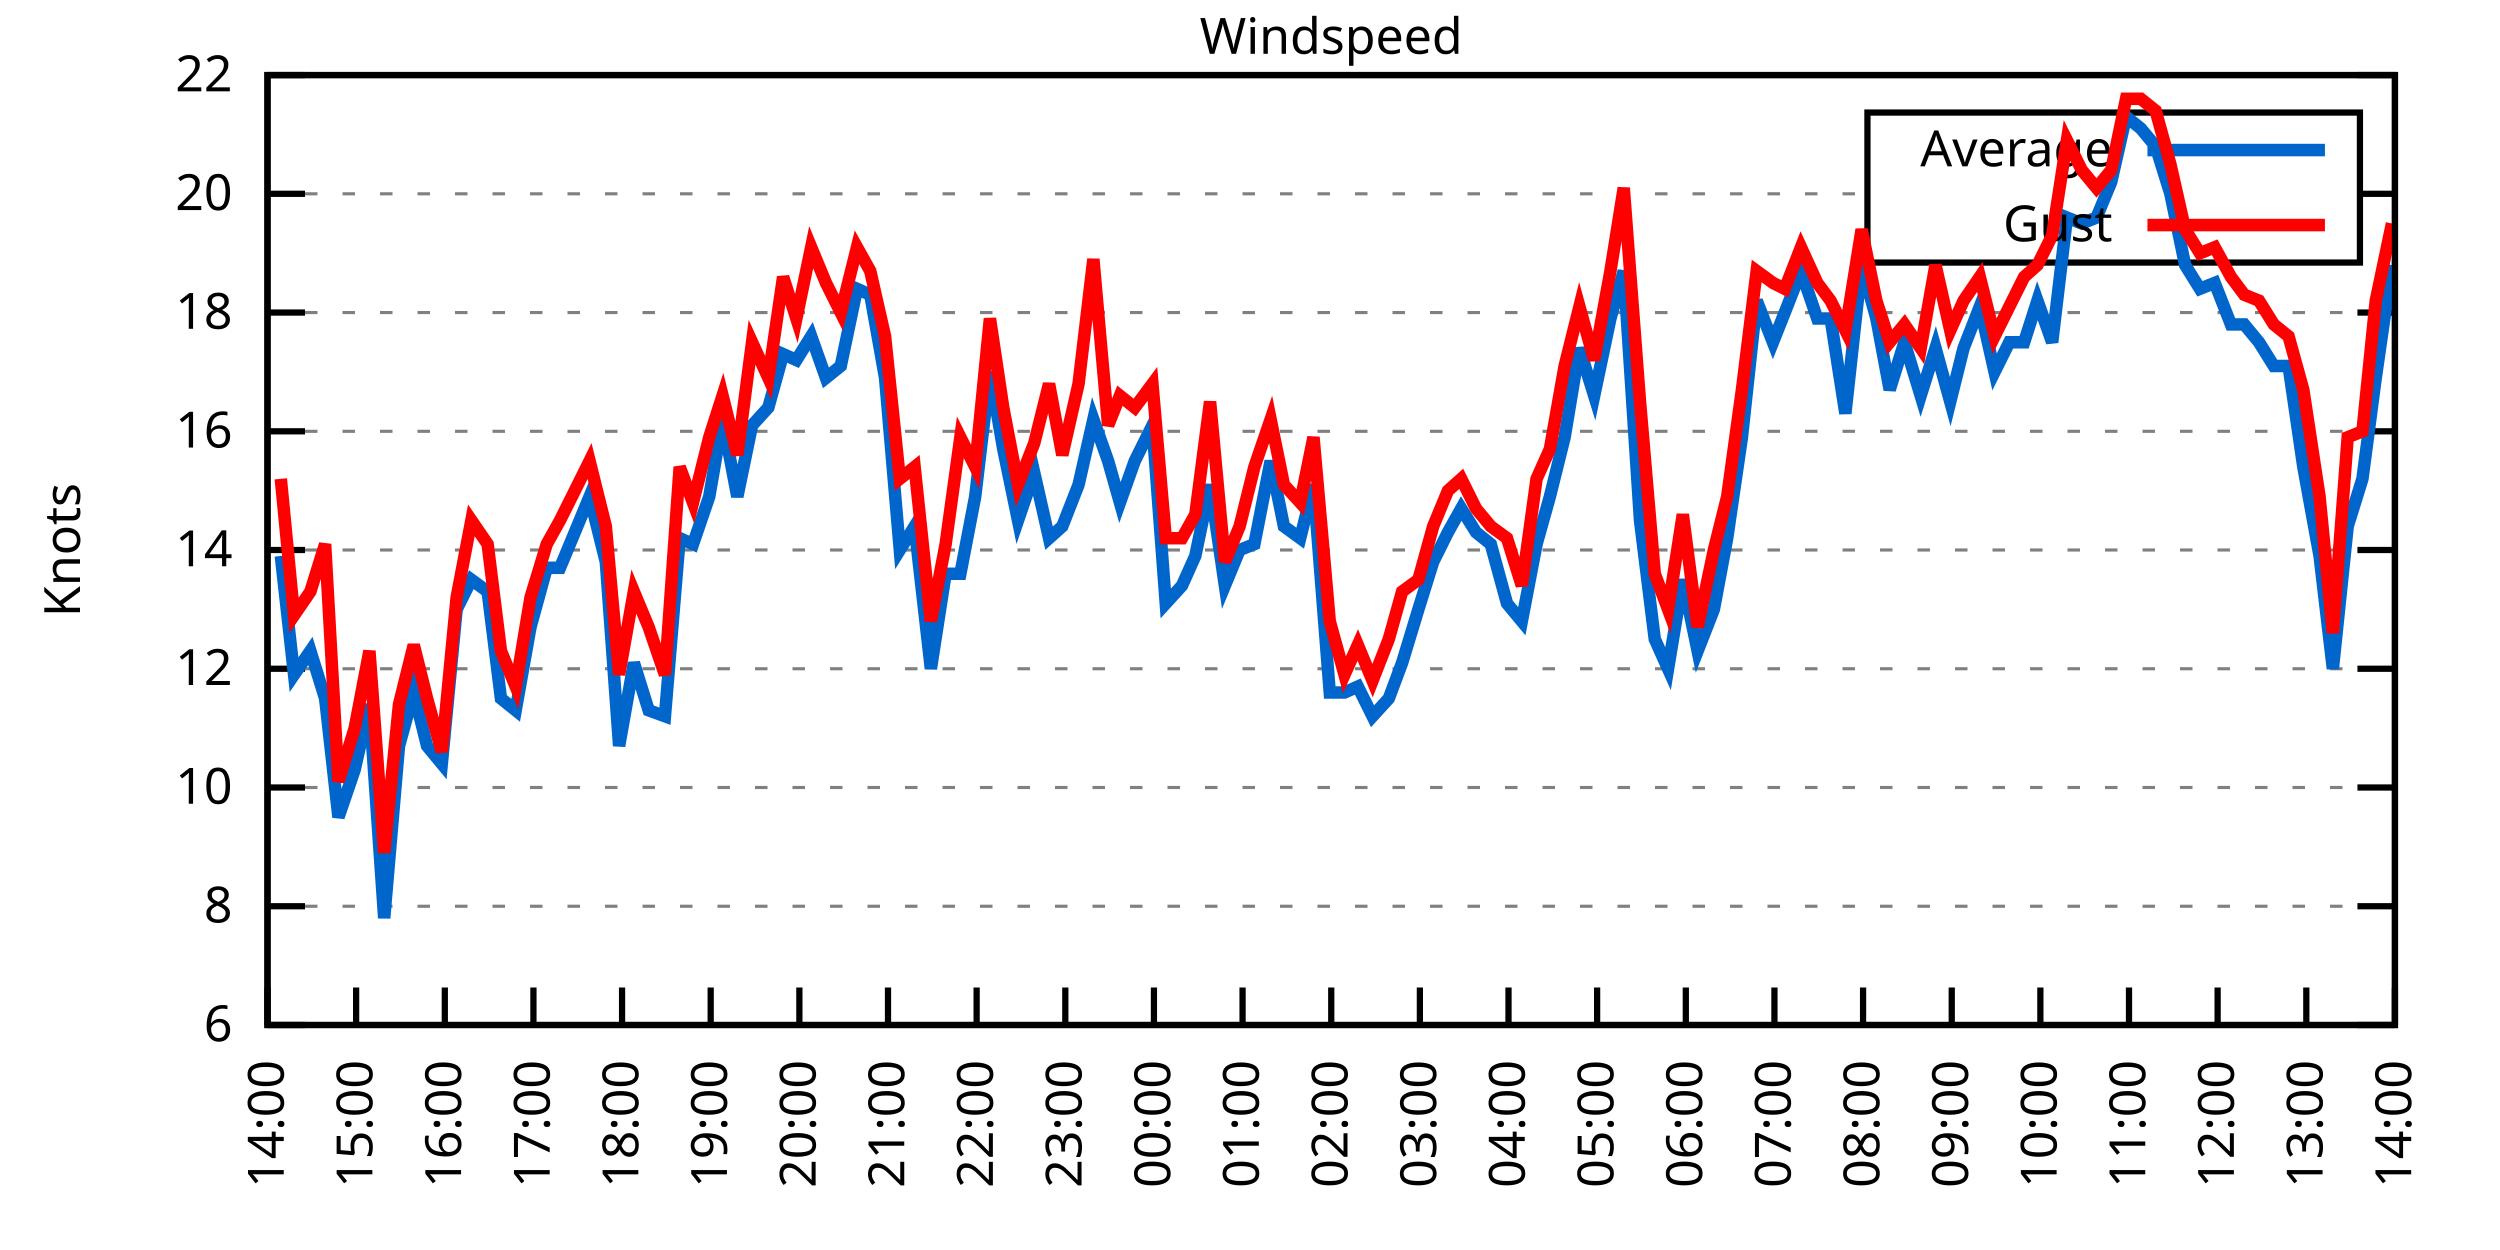
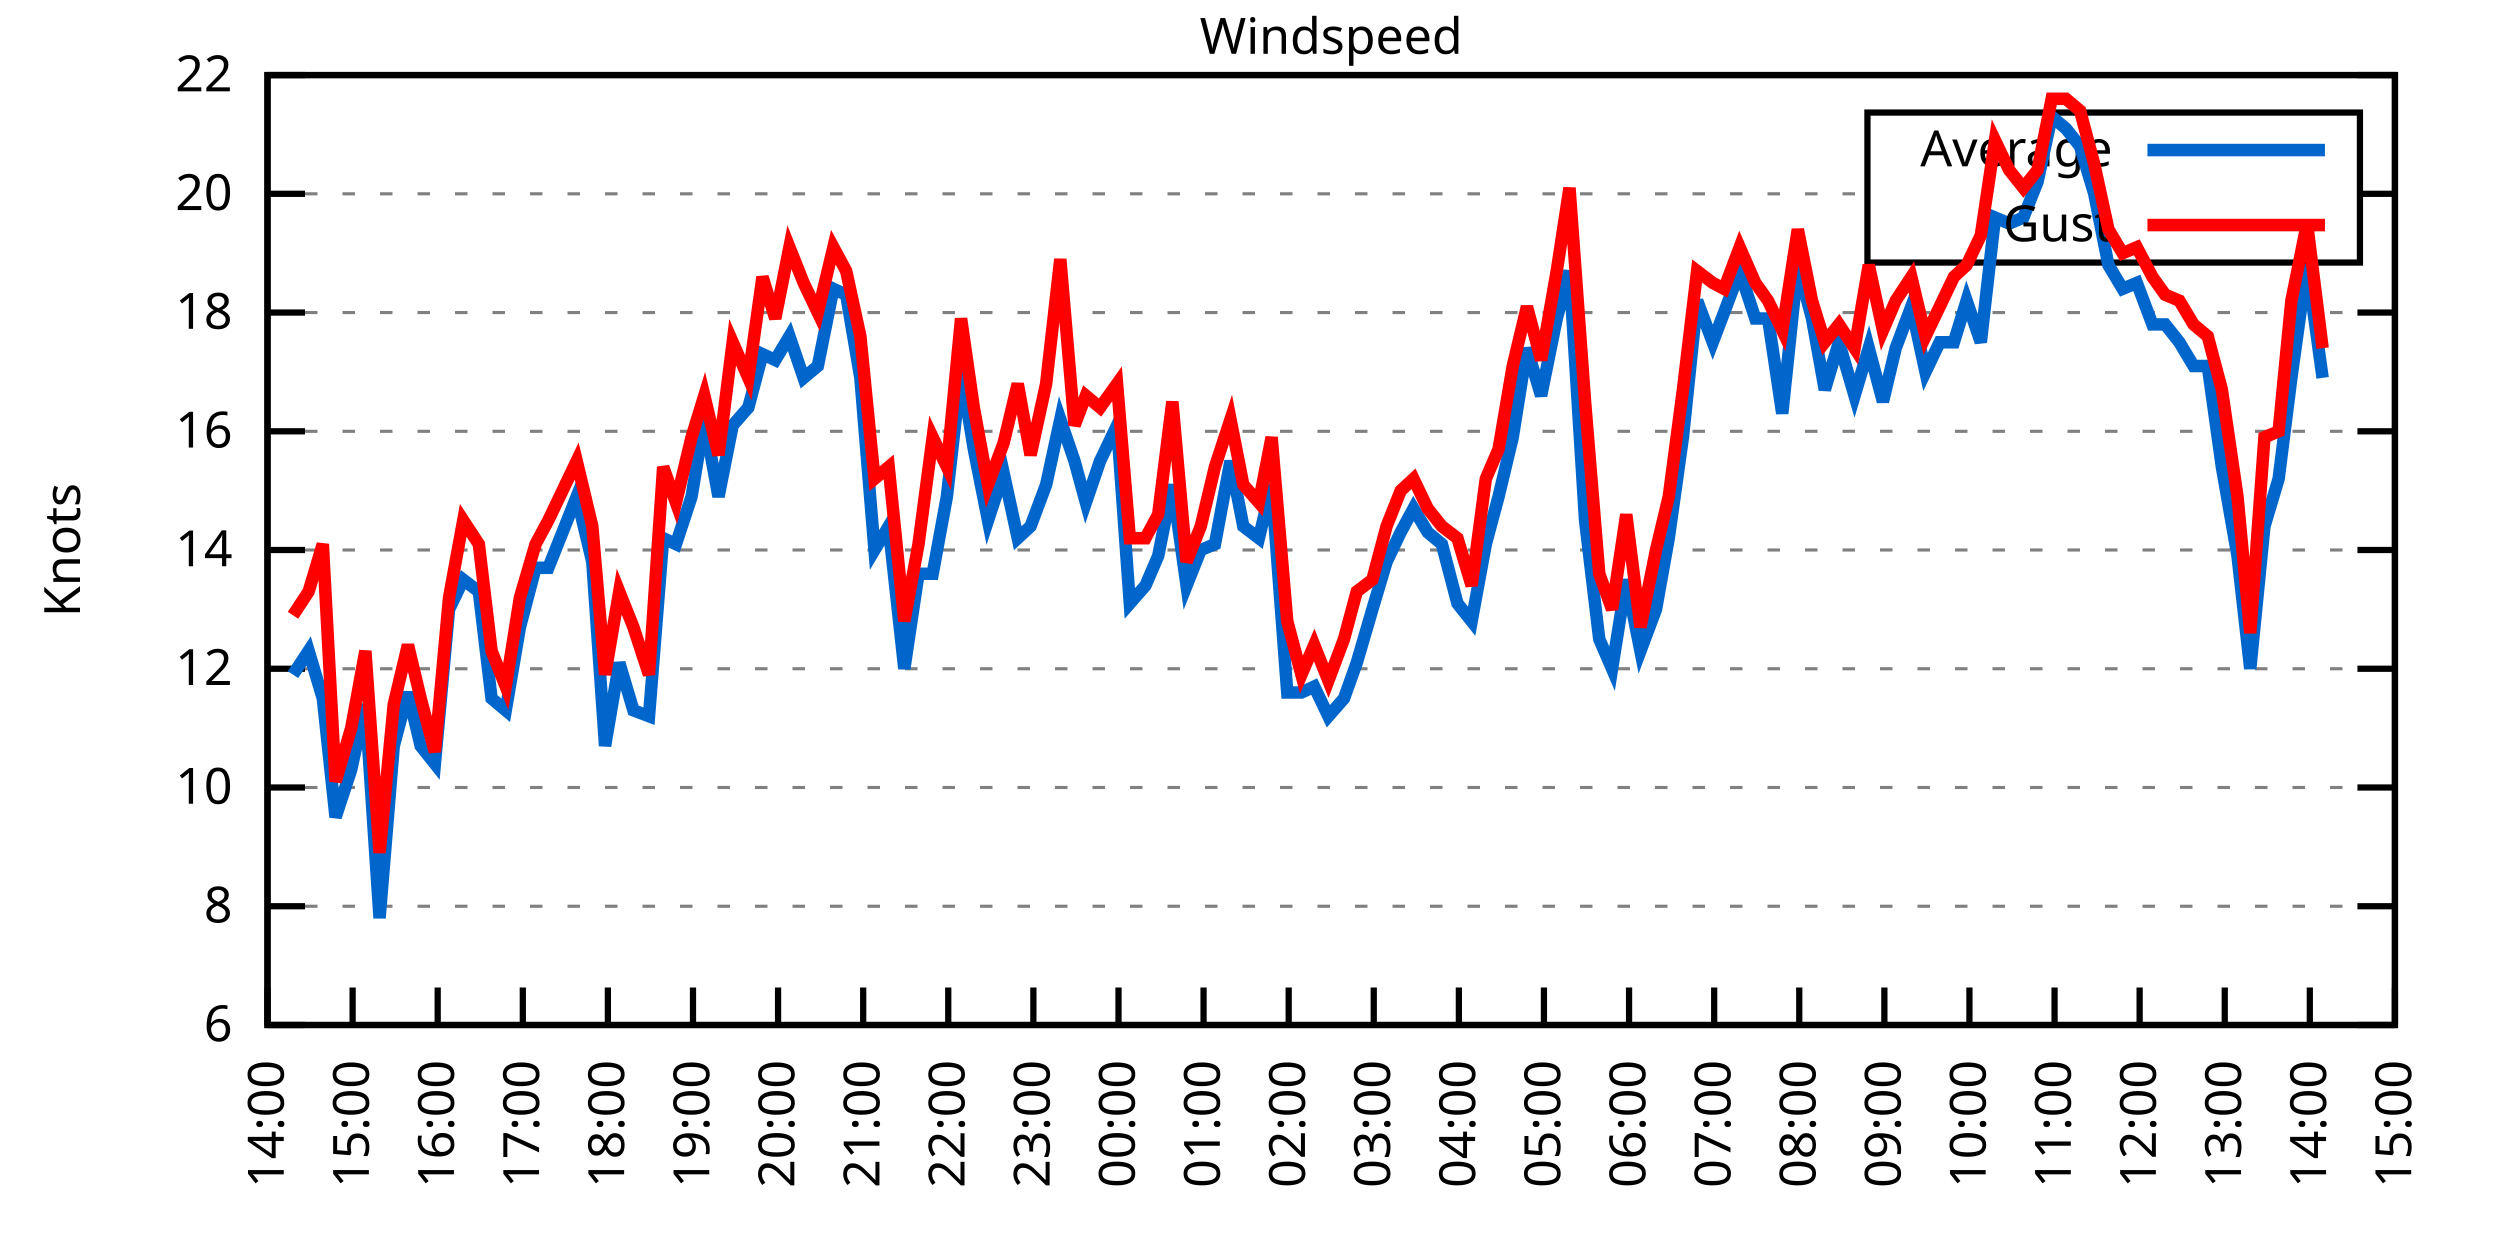
<svg xmlns="http://www.w3.org/2000/svg" xmlns:xlink="http://www.w3.org/1999/xlink" width="400" height="200" viewBox="0 0 400 200">
  <g id="gnuplot_canvas">
    <rect x="0" y="0" width="400" height="200" fill="none" />
    <defs>
      <circle id="gpDot" r="0.5" stroke-width="0.5" stroke="currentColor" />
      <path id="gpPt0" stroke-width="0.333" stroke="currentColor" d="M-1,0 h2 M0,-1 v2" />
      <path id="gpPt1" stroke-width="0.333" stroke="currentColor" d="M-1,-1 L1,1 M1,-1 L-1,1" />
      <path id="gpPt2" stroke-width="0.333" stroke="currentColor" d="M-1,0 L1,0 M0,-1 L0,1 M-1,-1 L1,1 M-1,1 L1,-1" />
      <rect id="gpPt3" stroke-width="0.333" stroke="currentColor" x="-1" y="-1" width="2" height="2" />
      <rect id="gpPt4" stroke-width="0.333" stroke="currentColor" fill="currentColor" x="-1" y="-1" width="2" height="2" />
      <circle id="gpPt5" stroke-width="0.333" stroke="currentColor" cx="0" cy="0" r="1" />
      <use xlink:href="#gpPt5" id="gpPt6" fill="currentColor" stroke="none" />
      <path id="gpPt7" stroke-width="0.333" stroke="currentColor" d="M0,-1.33 L-1.33,0.67 L1.33,0.67 z" />
      <use xlink:href="#gpPt7" id="gpPt8" fill="currentColor" stroke="none" />
      <use xlink:href="#gpPt7" id="gpPt9" stroke="currentColor" transform="rotate(180)" />
      <use xlink:href="#gpPt9" id="gpPt10" fill="currentColor" stroke="none" />
      <use xlink:href="#gpPt3" id="gpPt11" stroke="currentColor" transform="rotate(45)" />
      <use xlink:href="#gpPt11" id="gpPt12" fill="currentColor" stroke="none" />
      <path id="gpPt13" stroke-width="0.333" stroke="currentColor" d="M0,1.330 L1.265,0.411 L0.782,-1.067 L-0.782,-1.076 L-1.265,0.411 z" />
      <use xlink:href="#gpPt13" id="gpPt14" fill="currentColor" stroke="none" />
      <filter id="textbox" filterUnits="objectBoundingBox" x="0" y="0" height="1" width="1">
        <feFlood flood-color="white" flood-opacity="1" result="bgnd" />
        <feComposite in="SourceGraphic" in2="bgnd" operator="atop" />
      </filter>
      <filter id="greybox" filterUnits="objectBoundingBox" x="0" y="0" height="1" width="1">
        <feFlood flood-color="lightgrey" flood-opacity="1" result="grey" />
        <feComposite in="SourceGraphic" in2="grey" operator="atop" />
      </filter>
    </defs>
    <g fill="none" color="white" stroke="currentColor" stroke-width="1.00" stroke-linecap="butt" stroke-linejoin="miter">
</g>
    <g fill="none" color="black" stroke="currentColor" stroke-width="1.00" stroke-linecap="butt" stroke-linejoin="miter">
      <g stroke="none" shape-rendering="crispEdges">
        <polygon fill="rgb(255, 255, 255)" points="42.80,164.00 383.18,164.00 383.18,12.02 42.80,12.02 " />
      </g>
    </g>
    <g fill="none" color="black" stroke="currentColor" stroke-width="1.00" stroke-linecap="butt" stroke-linejoin="miter">
</g>
    <g fill="none" color="black" stroke="black" stroke-width="0.50" stroke-linecap="butt" stroke-linejoin="miter">
</g>
    <g fill="none" color="gray" stroke="currentColor" stroke-width="0.50" stroke-linecap="butt" stroke-linejoin="miter">
      <path stroke="gray" stroke-dasharray="2,4" class="gridline" d="M42.80,164.00 L383.19,164.00  " />
    </g>
    <g fill="none" color="gray" stroke="gray" stroke-width="1.00" stroke-linecap="butt" stroke-linejoin="miter">
</g>
    <g fill="none" color="black" stroke="currentColor" stroke-width="1.00" stroke-linecap="butt" stroke-linejoin="miter">
      <path stroke="black" d="M42.80,164.00 L48.80,164.00 M383.19,164.00 L377.19,164.00  " />
      <g transform="translate(37.20,166.60)" stroke="none" fill="black" font-family="Sans" font-size="8.00" text-anchor="end">
        <text>
          <tspan font-family="Sans"> 6</tspan>
        </text>
      </g>
    </g>
    <g fill="none" color="black" stroke="currentColor" stroke-width="1.00" stroke-linecap="butt" stroke-linejoin="miter">
</g>
    <g fill="none" color="black" stroke="black" stroke-width="0.50" stroke-linecap="butt" stroke-linejoin="miter">
</g>
    <g fill="none" color="gray" stroke="currentColor" stroke-width="0.50" stroke-linecap="butt" stroke-linejoin="miter">
      <path stroke="gray" stroke-dasharray="2,4" class="gridline" d="M42.80,145.00 L383.19,145.00  " />
    </g>
    <g fill="none" color="gray" stroke="gray" stroke-width="1.00" stroke-linecap="butt" stroke-linejoin="miter">
</g>
    <g fill="none" color="black" stroke="currentColor" stroke-width="1.00" stroke-linecap="butt" stroke-linejoin="miter">
      <path stroke="black" d="M42.80,145.00 L48.80,145.00 M383.19,145.00 L377.19,145.00  " />
      <g transform="translate(37.20,147.60)" stroke="none" fill="black" font-family="Sans" font-size="8.00" text-anchor="end">
        <text>
          <tspan font-family="Sans"> 8</tspan>
        </text>
      </g>
    </g>
    <g fill="none" color="black" stroke="currentColor" stroke-width="1.00" stroke-linecap="butt" stroke-linejoin="miter">
</g>
    <g fill="none" color="black" stroke="black" stroke-width="0.50" stroke-linecap="butt" stroke-linejoin="miter">
</g>
    <g fill="none" color="gray" stroke="currentColor" stroke-width="0.50" stroke-linecap="butt" stroke-linejoin="miter">
      <path stroke="gray" stroke-dasharray="2,4" class="gridline" d="M42.80,126.00 L383.19,126.00  " />
    </g>
    <g fill="none" color="gray" stroke="gray" stroke-width="1.00" stroke-linecap="butt" stroke-linejoin="miter">
</g>
    <g fill="none" color="black" stroke="currentColor" stroke-width="1.00" stroke-linecap="butt" stroke-linejoin="miter">
      <path stroke="black" d="M42.80,126.00 L48.80,126.00 M383.19,126.00 L377.19,126.00  " />
      <g transform="translate(37.20,128.60)" stroke="none" fill="black" font-family="Sans" font-size="8.00" text-anchor="end">
        <text>
          <tspan font-family="Sans"> 10</tspan>
        </text>
      </g>
    </g>
    <g fill="none" color="black" stroke="currentColor" stroke-width="1.00" stroke-linecap="butt" stroke-linejoin="miter">
</g>
    <g fill="none" color="black" stroke="black" stroke-width="0.50" stroke-linecap="butt" stroke-linejoin="miter">
</g>
    <g fill="none" color="gray" stroke="currentColor" stroke-width="0.50" stroke-linecap="butt" stroke-linejoin="miter">
      <path stroke="gray" stroke-dasharray="2,4" class="gridline" d="M42.80,107.00 L383.19,107.00  " />
    </g>
    <g fill="none" color="gray" stroke="gray" stroke-width="1.00" stroke-linecap="butt" stroke-linejoin="miter">
</g>
    <g fill="none" color="black" stroke="currentColor" stroke-width="1.00" stroke-linecap="butt" stroke-linejoin="miter">
      <path stroke="black" d="M42.80,107.00 L48.80,107.00 M383.19,107.00 L377.19,107.00  " />
      <g transform="translate(37.20,109.60)" stroke="none" fill="black" font-family="Sans" font-size="8.00" text-anchor="end">
        <text>
          <tspan font-family="Sans"> 12</tspan>
        </text>
      </g>
    </g>
    <g fill="none" color="black" stroke="currentColor" stroke-width="1.00" stroke-linecap="butt" stroke-linejoin="miter">
</g>
    <g fill="none" color="black" stroke="black" stroke-width="0.50" stroke-linecap="butt" stroke-linejoin="miter">
</g>
    <g fill="none" color="gray" stroke="currentColor" stroke-width="0.50" stroke-linecap="butt" stroke-linejoin="miter">
      <path stroke="gray" stroke-dasharray="2,4" class="gridline" d="M42.80,88.00 L383.19,88.00  " />
    </g>
    <g fill="none" color="gray" stroke="gray" stroke-width="1.00" stroke-linecap="butt" stroke-linejoin="miter">
</g>
    <g fill="none" color="black" stroke="currentColor" stroke-width="1.00" stroke-linecap="butt" stroke-linejoin="miter">
      <path stroke="black" d="M42.80,88.00 L48.80,88.00 M383.19,88.00 L377.19,88.00  " />
      <g transform="translate(37.20,90.60)" stroke="none" fill="black" font-family="Sans" font-size="8.00" text-anchor="end">
        <text>
          <tspan font-family="Sans"> 14</tspan>
        </text>
      </g>
    </g>
    <g fill="none" color="black" stroke="currentColor" stroke-width="1.00" stroke-linecap="butt" stroke-linejoin="miter">
</g>
    <g fill="none" color="black" stroke="black" stroke-width="0.50" stroke-linecap="butt" stroke-linejoin="miter">
</g>
    <g fill="none" color="gray" stroke="currentColor" stroke-width="0.50" stroke-linecap="butt" stroke-linejoin="miter">
      <path stroke="gray" stroke-dasharray="2,4" class="gridline" d="M42.80,69.01 L383.19,69.01  " />
    </g>
    <g fill="none" color="gray" stroke="gray" stroke-width="1.00" stroke-linecap="butt" stroke-linejoin="miter">
</g>
    <g fill="none" color="black" stroke="currentColor" stroke-width="1.00" stroke-linecap="butt" stroke-linejoin="miter">
      <path stroke="black" d="M42.80,69.01 L48.80,69.01 M383.19,69.01 L377.19,69.01  " />
      <g transform="translate(37.20,71.61)" stroke="none" fill="black" font-family="Sans" font-size="8.00" text-anchor="end">
        <text>
          <tspan font-family="Sans"> 16</tspan>
        </text>
      </g>
    </g>
    <g fill="none" color="black" stroke="currentColor" stroke-width="1.00" stroke-linecap="butt" stroke-linejoin="miter">
</g>
    <g fill="none" color="black" stroke="black" stroke-width="0.50" stroke-linecap="butt" stroke-linejoin="miter">
</g>
    <g fill="none" color="gray" stroke="currentColor" stroke-width="0.50" stroke-linecap="butt" stroke-linejoin="miter">
      <path stroke="gray" stroke-dasharray="2,4" class="gridline" d="M42.80,50.01 L383.19,50.01  " />
    </g>
    <g fill="none" color="gray" stroke="gray" stroke-width="1.00" stroke-linecap="butt" stroke-linejoin="miter">
</g>
    <g fill="none" color="black" stroke="currentColor" stroke-width="1.00" stroke-linecap="butt" stroke-linejoin="miter">
      <path stroke="black" d="M42.80,50.01 L48.80,50.01 M383.19,50.01 L377.19,50.01  " />
      <g transform="translate(37.20,52.61)" stroke="none" fill="black" font-family="Sans" font-size="8.00" text-anchor="end">
        <text>
          <tspan font-family="Sans"> 18</tspan>
        </text>
      </g>
    </g>
    <g fill="none" color="black" stroke="currentColor" stroke-width="1.00" stroke-linecap="butt" stroke-linejoin="miter">
</g>
    <g fill="none" color="black" stroke="black" stroke-width="0.50" stroke-linecap="butt" stroke-linejoin="miter">
</g>
    <g fill="none" color="gray" stroke="currentColor" stroke-width="0.50" stroke-linecap="butt" stroke-linejoin="miter">
      <path stroke="gray" stroke-dasharray="2,4" class="gridline" d="M42.80,31.01 L298.79,31.01 M377.59,31.01 L383.19,31.01  " />
    </g>
    <g fill="none" color="gray" stroke="gray" stroke-width="1.00" stroke-linecap="butt" stroke-linejoin="miter">
</g>
    <g fill="none" color="black" stroke="currentColor" stroke-width="1.00" stroke-linecap="butt" stroke-linejoin="miter">
      <path stroke="black" d="M42.80,31.01 L48.80,31.01 M383.19,31.01 L377.19,31.01  " />
      <g transform="translate(37.20,33.61)" stroke="none" fill="black" font-family="Sans" font-size="8.00" text-anchor="end">
        <text>
          <tspan font-family="Sans"> 20</tspan>
        </text>
      </g>
    </g>
    <g fill="none" color="black" stroke="currentColor" stroke-width="1.00" stroke-linecap="butt" stroke-linejoin="miter">
</g>
    <g fill="none" color="black" stroke="black" stroke-width="0.50" stroke-linecap="butt" stroke-linejoin="miter">
</g>
    <g fill="none" color="gray" stroke="currentColor" stroke-width="0.50" stroke-linecap="butt" stroke-linejoin="miter">
      <path stroke="gray" stroke-dasharray="2,4" class="gridline" d="M42.80,12.01 L383.19,12.01  " />
    </g>
    <g fill="none" color="gray" stroke="gray" stroke-width="1.00" stroke-linecap="butt" stroke-linejoin="miter">
</g>
    <g fill="none" color="black" stroke="currentColor" stroke-width="1.00" stroke-linecap="butt" stroke-linejoin="miter">
      <path stroke="black" d="M42.80,12.01 L48.80,12.01 M383.19,12.01 L377.19,12.01  " />
      <g transform="translate(37.20,14.61)" stroke="none" fill="black" font-family="Sans" font-size="8.00" text-anchor="end">
        <text>
          <tspan font-family="Sans"> 22</tspan>
        </text>
      </g>
    </g>
    <g fill="none" color="black" stroke="currentColor" stroke-width="1.00" stroke-linecap="butt" stroke-linejoin="miter">
      <path stroke="black" d="M42.80,164.00 L42.80,158.00  " />
      <g transform="translate(45.40,169.60) rotate(270.00)" stroke="none" fill="black" font-family="Sans" font-size="8.00" text-anchor="end">
        <text>
          <tspan font-family="Sans">14:00</tspan>
        </text>
      </g>
    </g>
    <g fill="none" color="black" stroke="currentColor" stroke-width="1.00" stroke-linecap="butt" stroke-linejoin="miter">
-       <path stroke="black" d="M56.98,164.00 L56.98,158.00  " />
-       <g transform="translate(59.58,169.60) rotate(270.00)" stroke="none" fill="black" font-family="Sans" font-size="8.00" text-anchor="end">
+       <path stroke="black" d="M56.42,164.00 L56.42,158.00  " />
+       <g transform="translate(59.02,169.60) rotate(270.00)" stroke="none" fill="black" font-family="Sans" font-size="8.00" text-anchor="end">
        <text>
          <tspan font-family="Sans">15:00</tspan>
        </text>
      </g>
    </g>
    <g fill="none" color="black" stroke="currentColor" stroke-width="1.00" stroke-linecap="butt" stroke-linejoin="miter">
-       <path stroke="black" d="M71.17,164.00 L71.17,158.00  " />
-       <g transform="translate(73.77,169.60) rotate(270.00)" stroke="none" fill="black" font-family="Sans" font-size="8.00" text-anchor="end">
+       <path stroke="black" d="M70.03,164.00 L70.03,158.00  " />
+       <g transform="translate(72.63,169.60) rotate(270.00)" stroke="none" fill="black" font-family="Sans" font-size="8.00" text-anchor="end">
        <text>
          <tspan font-family="Sans">16:00</tspan>
        </text>
      </g>
    </g>
    <g fill="none" color="black" stroke="currentColor" stroke-width="1.00" stroke-linecap="butt" stroke-linejoin="miter">
-       <path stroke="black" d="M85.35,164.00 L85.35,158.00  " />
-       <g transform="translate(87.95,169.60) rotate(270.00)" stroke="none" fill="black" font-family="Sans" font-size="8.00" text-anchor="end">
+       <path stroke="black" d="M83.65,164.00 L83.65,158.00  " />
+       <g transform="translate(86.25,169.60) rotate(270.00)" stroke="none" fill="black" font-family="Sans" font-size="8.00" text-anchor="end">
        <text>
          <tspan font-family="Sans">17:00</tspan>
        </text>
      </g>
    </g>
    <g fill="none" color="black" stroke="currentColor" stroke-width="1.00" stroke-linecap="butt" stroke-linejoin="miter">
-       <path stroke="black" d="M99.53,164.00 L99.53,158.00  " />
-       <g transform="translate(102.13,169.60) rotate(270.00)" stroke="none" fill="black" font-family="Sans" font-size="8.00" text-anchor="end">
+       <path stroke="black" d="M97.26,164.00 L97.26,158.00  " />
+       <g transform="translate(99.86,169.60) rotate(270.00)" stroke="none" fill="black" font-family="Sans" font-size="8.00" text-anchor="end">
        <text>
          <tspan font-family="Sans">18:00</tspan>
        </text>
      </g>
    </g>
    <g fill="none" color="black" stroke="currentColor" stroke-width="1.00" stroke-linecap="butt" stroke-linejoin="miter">
-       <path stroke="black" d="M113.71,164.00 L113.71,158.00  " />
-       <g transform="translate(116.31,169.60) rotate(270.00)" stroke="none" fill="black" font-family="Sans" font-size="8.00" text-anchor="end">
+       <path stroke="black" d="M110.88,164.00 L110.88,158.00  " />
+       <g transform="translate(113.48,169.60) rotate(270.00)" stroke="none" fill="black" font-family="Sans" font-size="8.00" text-anchor="end">
        <text>
          <tspan font-family="Sans">19:00</tspan>
        </text>
      </g>
    </g>
    <g fill="none" color="black" stroke="currentColor" stroke-width="1.00" stroke-linecap="butt" stroke-linejoin="miter">
-       <path stroke="black" d="M127.90,164.00 L127.90,158.00  " />
-       <g transform="translate(130.50,169.60) rotate(270.00)" stroke="none" fill="black" font-family="Sans" font-size="8.00" text-anchor="end">
+       <path stroke="black" d="M124.49,164.00 L124.49,158.00  " />
+       <g transform="translate(127.09,169.60) rotate(270.00)" stroke="none" fill="black" font-family="Sans" font-size="8.00" text-anchor="end">
        <text>
          <tspan font-family="Sans">20:00</tspan>
        </text>
      </g>
    </g>
    <g fill="none" color="black" stroke="currentColor" stroke-width="1.00" stroke-linecap="butt" stroke-linejoin="miter">
-       <path stroke="black" d="M142.08,164.00 L142.08,158.00  " />
-       <g transform="translate(144.68,169.60) rotate(270.00)" stroke="none" fill="black" font-family="Sans" font-size="8.00" text-anchor="end">
+       <path stroke="black" d="M138.11,164.00 L138.11,158.00  " />
+       <g transform="translate(140.71,169.60) rotate(270.00)" stroke="none" fill="black" font-family="Sans" font-size="8.00" text-anchor="end">
        <text>
          <tspan font-family="Sans">21:00</tspan>
        </text>
      </g>
    </g>
    <g fill="none" color="black" stroke="currentColor" stroke-width="1.00" stroke-linecap="butt" stroke-linejoin="miter">
-       <path stroke="black" d="M156.26,164.00 L156.26,158.00  " />
-       <g transform="translate(158.86,169.60) rotate(270.00)" stroke="none" fill="black" font-family="Sans" font-size="8.00" text-anchor="end">
+       <path stroke="black" d="M151.72,164.00 L151.72,158.00  " />
+       <g transform="translate(154.32,169.60) rotate(270.00)" stroke="none" fill="black" font-family="Sans" font-size="8.00" text-anchor="end">
        <text>
          <tspan font-family="Sans">22:00</tspan>
        </text>
      </g>
    </g>
    <g fill="none" color="black" stroke="currentColor" stroke-width="1.00" stroke-linecap="butt" stroke-linejoin="miter">
-       <path stroke="black" d="M170.45,164.00 L170.45,158.00  " />
-       <g transform="translate(173.05,169.60) rotate(270.00)" stroke="none" fill="black" font-family="Sans" font-size="8.00" text-anchor="end">
+       <path stroke="black" d="M165.34,164.00 L165.34,158.00  " />
+       <g transform="translate(167.94,169.60) rotate(270.00)" stroke="none" fill="black" font-family="Sans" font-size="8.00" text-anchor="end">
        <text>
          <tspan font-family="Sans">23:00</tspan>
        </text>
      </g>
    </g>
    <g fill="none" color="black" stroke="currentColor" stroke-width="1.00" stroke-linecap="butt" stroke-linejoin="miter">
-       <path stroke="black" d="M184.63,164.00 L184.63,158.00  " />
-       <g transform="translate(187.23,169.60) rotate(270.00)" stroke="none" fill="black" font-family="Sans" font-size="8.00" text-anchor="end">
+       <path stroke="black" d="M178.96,164.00 L178.96,158.00  " />
+       <g transform="translate(181.56,169.60) rotate(270.00)" stroke="none" fill="black" font-family="Sans" font-size="8.00" text-anchor="end">
        <text>
          <tspan font-family="Sans">00:00</tspan>
        </text>
      </g>
    </g>
    <g fill="none" color="black" stroke="currentColor" stroke-width="1.00" stroke-linecap="butt" stroke-linejoin="miter">
-       <path stroke="black" d="M198.81,164.00 L198.81,158.00  " />
-       <g transform="translate(201.41,169.60) rotate(270.00)" stroke="none" fill="black" font-family="Sans" font-size="8.00" text-anchor="end">
+       <path stroke="black" d="M192.57,164.00 L192.57,158.00  " />
+       <g transform="translate(195.17,169.60) rotate(270.00)" stroke="none" fill="black" font-family="Sans" font-size="8.00" text-anchor="end">
        <text>
          <tspan font-family="Sans">01:00</tspan>
        </text>
      </g>
    </g>
    <g fill="none" color="black" stroke="currentColor" stroke-width="1.00" stroke-linecap="butt" stroke-linejoin="miter">
-       <path stroke="black" d="M213.00,164.00 L213.00,158.00  " />
-       <g transform="translate(215.60,169.60) rotate(270.00)" stroke="none" fill="black" font-family="Sans" font-size="8.00" text-anchor="end">
+       <path stroke="black" d="M206.19,164.00 L206.19,158.00  " />
+       <g transform="translate(208.79,169.60) rotate(270.00)" stroke="none" fill="black" font-family="Sans" font-size="8.00" text-anchor="end">
        <text>
          <tspan font-family="Sans">02:00</tspan>
        </text>
      </g>
    </g>
    <g fill="none" color="black" stroke="currentColor" stroke-width="1.00" stroke-linecap="butt" stroke-linejoin="miter">
-       <path stroke="black" d="M227.18,164.00 L227.18,158.00  " />
-       <g transform="translate(229.78,169.60) rotate(270.00)" stroke="none" fill="black" font-family="Sans" font-size="8.00" text-anchor="end">
+       <path stroke="black" d="M219.80,164.00 L219.80,158.00  " />
+       <g transform="translate(222.40,169.60) rotate(270.00)" stroke="none" fill="black" font-family="Sans" font-size="8.00" text-anchor="end">
        <text>
          <tspan font-family="Sans">03:00</tspan>
        </text>
      </g>
    </g>
    <g fill="none" color="black" stroke="currentColor" stroke-width="1.00" stroke-linecap="butt" stroke-linejoin="miter">
-       <path stroke="black" d="M241.36,164.00 L241.36,158.00  " />
-       <g transform="translate(243.96,169.60) rotate(270.00)" stroke="none" fill="black" font-family="Sans" font-size="8.00" text-anchor="end">
+       <path stroke="black" d="M233.42,164.00 L233.42,158.00  " />
+       <g transform="translate(236.02,169.60) rotate(270.00)" stroke="none" fill="black" font-family="Sans" font-size="8.00" text-anchor="end">
        <text>
          <tspan font-family="Sans">04:00</tspan>
        </text>
      </g>
    </g>
    <g fill="none" color="black" stroke="currentColor" stroke-width="1.00" stroke-linecap="butt" stroke-linejoin="miter">
-       <path stroke="black" d="M255.54,164.00 L255.54,158.00  " />
-       <g transform="translate(258.14,169.60) rotate(270.00)" stroke="none" fill="black" font-family="Sans" font-size="8.00" text-anchor="end">
+       <path stroke="black" d="M247.03,164.00 L247.03,158.00  " />
+       <g transform="translate(249.63,169.60) rotate(270.00)" stroke="none" fill="black" font-family="Sans" font-size="8.00" text-anchor="end">
        <text>
          <tspan font-family="Sans">05:00</tspan>
        </text>
      </g>
    </g>
    <g fill="none" color="black" stroke="currentColor" stroke-width="1.00" stroke-linecap="butt" stroke-linejoin="miter">
-       <path stroke="black" d="M269.73,164.00 L269.73,158.00  " />
-       <g transform="translate(272.33,169.60) rotate(270.00)" stroke="none" fill="black" font-family="Sans" font-size="8.00" text-anchor="end">
+       <path stroke="black" d="M260.65,164.00 L260.65,158.00  " />
+       <g transform="translate(263.25,169.60) rotate(270.00)" stroke="none" fill="black" font-family="Sans" font-size="8.00" text-anchor="end">
        <text>
          <tspan font-family="Sans">06:00</tspan>
        </text>
      </g>
    </g>
    <g fill="none" color="black" stroke="currentColor" stroke-width="1.00" stroke-linecap="butt" stroke-linejoin="miter">
-       <path stroke="black" d="M283.91,164.00 L283.91,158.00  " />
-       <g transform="translate(286.51,169.60) rotate(270.00)" stroke="none" fill="black" font-family="Sans" font-size="8.00" text-anchor="end">
+       <path stroke="black" d="M274.27,164.00 L274.27,158.00  " />
+       <g transform="translate(276.87,169.60) rotate(270.00)" stroke="none" fill="black" font-family="Sans" font-size="8.00" text-anchor="end">
        <text>
          <tspan font-family="Sans">07:00</tspan>
        </text>
      </g>
    </g>
    <g fill="none" color="black" stroke="currentColor" stroke-width="1.00" stroke-linecap="butt" stroke-linejoin="miter">
-       <path stroke="black" d="M298.09,164.00 L298.09,158.00  " />
-       <g transform="translate(300.69,169.60) rotate(270.00)" stroke="none" fill="black" font-family="Sans" font-size="8.00" text-anchor="end">
+       <path stroke="black" d="M287.88,164.00 L287.88,158.00  " />
+       <g transform="translate(290.48,169.60) rotate(270.00)" stroke="none" fill="black" font-family="Sans" font-size="8.00" text-anchor="end">
        <text>
          <tspan font-family="Sans">08:00</tspan>
        </text>
      </g>
    </g>
    <g fill="none" color="black" stroke="currentColor" stroke-width="1.00" stroke-linecap="butt" stroke-linejoin="miter">
-       <path stroke="black" d="M312.28,164.00 L312.28,158.00  " />
-       <g transform="translate(314.88,169.60) rotate(270.00)" stroke="none" fill="black" font-family="Sans" font-size="8.00" text-anchor="end">
+       <path stroke="black" d="M301.50,164.00 L301.50,158.00  " />
+       <g transform="translate(304.10,169.60) rotate(270.00)" stroke="none" fill="black" font-family="Sans" font-size="8.00" text-anchor="end">
        <text>
          <tspan font-family="Sans">09:00</tspan>
        </text>
      </g>
    </g>
    <g fill="none" color="black" stroke="currentColor" stroke-width="1.00" stroke-linecap="butt" stroke-linejoin="miter">
-       <path stroke="black" d="M326.46,164.00 L326.46,158.00  " />
-       <g transform="translate(329.06,169.60) rotate(270.00)" stroke="none" fill="black" font-family="Sans" font-size="8.00" text-anchor="end">
+       <path stroke="black" d="M315.11,164.00 L315.11,158.00  " />
+       <g transform="translate(317.71,169.60) rotate(270.00)" stroke="none" fill="black" font-family="Sans" font-size="8.00" text-anchor="end">
        <text>
          <tspan font-family="Sans">10:00</tspan>
        </text>
      </g>
    </g>
    <g fill="none" color="black" stroke="currentColor" stroke-width="1.00" stroke-linecap="butt" stroke-linejoin="miter">
-       <path stroke="black" d="M340.64,164.00 L340.64,158.00  " />
-       <g transform="translate(343.24,169.60) rotate(270.00)" stroke="none" fill="black" font-family="Sans" font-size="8.00" text-anchor="end">
+       <path stroke="black" d="M328.73,164.00 L328.73,158.00  " />
+       <g transform="translate(331.33,169.60) rotate(270.00)" stroke="none" fill="black" font-family="Sans" font-size="8.00" text-anchor="end">
        <text>
          <tspan font-family="Sans">11:00</tspan>
        </text>
      </g>
    </g>
    <g fill="none" color="black" stroke="currentColor" stroke-width="1.00" stroke-linecap="butt" stroke-linejoin="miter">
-       <path stroke="black" d="M354.82,164.00 L354.82,158.00  " />
-       <g transform="translate(357.42,169.60) rotate(270.00)" stroke="none" fill="black" font-family="Sans" font-size="8.00" text-anchor="end">
+       <path stroke="black" d="M342.34,164.00 L342.34,158.00  " />
+       <g transform="translate(344.94,169.60) rotate(270.00)" stroke="none" fill="black" font-family="Sans" font-size="8.00" text-anchor="end">
        <text>
          <tspan font-family="Sans">12:00</tspan>
        </text>
      </g>
    </g>
    <g fill="none" color="black" stroke="currentColor" stroke-width="1.00" stroke-linecap="butt" stroke-linejoin="miter">
-       <path stroke="black" d="M369.01,164.00 L369.01,158.00  " />
-       <g transform="translate(371.61,169.60) rotate(270.00)" stroke="none" fill="black" font-family="Sans" font-size="8.00" text-anchor="end">
+       <path stroke="black" d="M355.96,164.00 L355.96,158.00  " />
+       <g transform="translate(358.56,169.60) rotate(270.00)" stroke="none" fill="black" font-family="Sans" font-size="8.00" text-anchor="end">
        <text>
          <tspan font-family="Sans">13:00</tspan>
+         </text>
+       </g>
+     </g>
+     <g fill="none" color="black" stroke="currentColor" stroke-width="1.00" stroke-linecap="butt" stroke-linejoin="miter">
+       <path stroke="black" d="M369.57,164.00 L369.57,158.00  " />
+       <g transform="translate(372.17,169.60) rotate(270.00)" stroke="none" fill="black" font-family="Sans" font-size="8.00" text-anchor="end">
+         <text>
+           <tspan font-family="Sans">14:00</tspan>
        </text>
      </g>
    </g>
    <g fill="none" color="black" stroke="currentColor" stroke-width="1.00" stroke-linecap="butt" stroke-linejoin="miter">
      <path stroke="black" d="M383.19,164.00 L383.19,158.00  " />
      <g transform="translate(385.79,169.60) rotate(270.00)" stroke="none" fill="black" font-family="Sans" font-size="8.00" text-anchor="end">
        <text>
-           <tspan font-family="Sans">14:00</tspan>
+           <tspan font-family="Sans">15:00</tspan>
        </text>
      </g>
    </g>
    <g fill="none" color="black" stroke="currentColor" stroke-width="1.00" stroke-linecap="butt" stroke-linejoin="miter">
</g>
    <g fill="none" color="black" stroke="currentColor" stroke-width="1.00" stroke-linecap="butt" stroke-linejoin="miter">
      <path stroke="black" d="M42.80,12.01 L42.80,164.00 L383.19,164.00 L383.19,12.01 L42.80,12.01 Z  " />
    </g>
    <g fill="none" color="black" stroke="currentColor" stroke-width="1.00" stroke-linecap="butt" stroke-linejoin="miter">
</g>
    <g fill="none" color="black" stroke="currentColor" stroke-width="1.00" stroke-linecap="butt" stroke-linejoin="miter">
      <path stroke="black" d="M298.79,42.01 L298.79,18.01 L377.59,18.01 L377.59,42.01 L298.79,42.01 Z  " />
    </g>
    <g id="Windspeed_plot_1">
      <g fill="none" color="white" stroke="black" stroke-width="2.00" stroke-linecap="butt" stroke-linejoin="miter">
</g>
      <g fill="none" color="black" stroke="currentColor" stroke-width="2.00" stroke-linecap="butt" stroke-linejoin="miter">
        <g transform="translate(337.99,26.61)" stroke="none" fill="black" font-family="Sans" font-size="8.00" text-anchor="end">
          <text>
            <tspan font-family="Sans">Average</tspan>
          </text>
        </g>
      </g>
      <g fill="none" color="black" stroke="currentColor" stroke-width="2.00" stroke-linecap="butt" stroke-linejoin="miter">
-         <path stroke="rgb(  0, 102, 204)" d="M343.59,24.01 L371.99,24.01 M44.93,88.95 L47.05,107.95 L49.66,104.15 L52.02,111.75 L54.15,130.75 L56.75,123.15   L59.11,112.70 L61.47,146.90 L63.84,119.35 L66.20,110.80 L68.33,119.35 L70.69,122.20 L73.06,97.50 L75.42,92.75   L78.02,94.65 L80.15,111.75 L82.51,113.65 L84.88,100.35 L87.48,90.85 L89.60,90.85 L91.97,85.16 L94.33,79.46   L96.93,89.90 L99.06,119.35 L101.42,106.05 L103.79,113.65 L106.39,114.60 L108.75,86.11 L110.88,87.06 L113.48,79.46   L115.61,67.11 L117.97,79.46 L120.33,68.06 L122.93,65.21 L125.30,56.66 L127.42,57.61 L129.79,53.81 L132.15,60.46   L134.52,58.56 L137.12,46.21 L139.24,47.16 L141.61,60.46 L143.97,88.00 L146.34,84.21 L148.94,107.00 L151.30,91.80   L153.66,91.80 L156.03,79.46 L158.39,59.51 L160.52,71.86 L162.88,83.26 L165.48,75.66 L167.85,86.11 L169.97,84.21   L172.57,77.56 L174.94,67.11 L177.30,73.76 L179.19,80.41 L181.56,73.76 L184.39,68.06 L186.52,96.55 L189.12,93.70   L191.25,88.95 L193.61,77.56 L195.98,93.70 L198.34,88.00 L200.70,87.06 L203.30,73.76 L205.43,84.21 L208.03,86.11   L210.16,77.56 L212.76,110.80 L215.12,110.80 L217.25,109.85 L219.61,114.60 L222.21,111.75 L224.34,106.05 L226.94,97.50   L229.31,89.90 L231.67,85.16 L233.80,81.36 L236.16,85.16 L238.52,87.06 L241.12,96.55 L243.49,99.40 L245.85,87.06   L247.98,79.46 L250.34,69.96 L252.71,55.71 L255.07,63.31 L257.67,50.96 L259.80,43.36 L262.40,83.26 L264.76,102.25   L266.89,107.00 L269.25,92.75 L271.62,104.15 L274.22,97.50 L276.35,86.11 L278.71,69.96 L281.07,48.11 L283.67,54.76   L285.56,50.01 L288.16,43.36 L290.76,50.96 L292.89,50.96 L295.26,66.16 L297.86,42.41 L300.22,50.96 L302.35,62.36   L304.71,54.76 L307.31,63.31 L309.68,55.71 L312.04,64.26 L314.17,55.71 L316.77,49.06 L319.13,59.51 L321.49,54.76   L323.86,54.76 L325.99,48.11 L328.35,54.76 L330.71,34.81 L333.08,35.76 L335.44,34.81 L337.80,29.11 L340.17,18.66   L342.53,20.56 L344.90,23.41 L347.26,31.01 L349.62,42.41 L351.99,46.21 L354.35,45.26 L356.95,51.91 L359.08,51.91   L361.44,54.76 L363.81,58.56 L366.17,58.56 L368.53,74.71 L371.13,88.95 L373.26,107.00 L375.63,84.21 L377.99,76.61   L380.12,60.46 L382.72,42.41  " />
+         <path stroke="rgb(  0, 102, 204)" d="M343.59,24.01 L371.99,24.01 M46.88,107.95 L49.38,104.15 L51.65,111.75 L53.69,130.75 L56.19,123.15 L58.46,112.70   L60.73,146.90 L63.00,119.35 L65.27,110.80 L67.31,119.35 L69.58,122.20 L71.85,97.50 L74.12,92.75 L76.61,94.65   L78.65,111.75 L80.92,113.65 L83.19,100.35 L85.69,90.85 L87.73,90.85 L90.00,85.16 L92.27,79.46 L94.77,89.90   L96.81,119.35 L99.08,106.05 L101.35,113.65 L103.84,114.60 L106.11,86.11 L108.15,87.06 L110.65,79.46 L112.69,67.11   L114.96,79.46 L117.23,68.06 L119.73,65.21 L122.00,56.66 L124.04,57.61 L126.31,53.81 L128.58,60.46 L130.85,58.56   L133.34,46.21 L135.39,47.16 L137.66,60.46 L139.92,88.00 L142.19,84.21 L144.69,107.00 L146.96,91.80 L149.23,91.80   L151.50,79.46 L153.77,59.51 L155.81,71.86 L158.08,83.26 L160.57,75.66 L162.84,86.11 L164.89,84.21 L167.38,77.56   L169.65,67.11 L171.92,73.76 L173.74,80.41 L176.01,73.76 L178.73,68.06 L180.77,96.55 L183.27,93.70 L185.31,88.95   L187.58,77.56 L189.85,93.70 L192.12,88.00 L194.39,87.06 L196.88,73.76 L198.93,84.21 L201.42,86.11 L203.46,77.56   L205.96,110.80 L208.23,110.80 L210.27,109.85 L212.54,114.60 L215.04,111.75 L217.08,106.05 L219.58,97.50 L221.85,89.90   L224.11,85.16 L226.16,81.36 L228.43,85.16 L230.70,87.06 L233.19,96.55 L235.46,99.40 L237.73,87.06 L239.77,79.46   L242.04,69.96 L244.31,55.71 L246.58,63.31 L249.08,50.96 L251.12,43.36 L253.61,83.26 L255.88,102.25 L257.93,107.00   L260.20,92.75 L262.47,104.15 L264.96,97.50 L267.00,86.11 L269.27,69.96 L271.54,48.11 L274.04,54.76 L275.85,50.01   L278.35,43.36 L280.85,50.96 L282.89,50.96 L285.16,66.16 L287.65,42.41 L289.92,50.96 L291.97,62.36 L294.23,54.76   L296.73,63.31 L299.00,55.71 L301.27,64.26 L303.31,55.71 L305.81,49.06 L308.08,59.51 L310.35,54.76 L312.62,54.76   L314.66,48.11 L316.93,54.76 L319.20,34.81 L321.47,35.76 L323.74,34.81 L326.00,29.11 L328.27,18.66 L330.54,20.56   L332.81,23.41 L335.08,31.01 L337.35,42.41 L339.62,46.21 L341.89,45.26 L344.39,51.91 L346.43,51.91 L348.70,54.76   L350.97,58.56 L353.24,58.56 L355.50,74.71 L358.00,88.95 L360.04,107.00 L362.31,84.21 L364.58,76.61 L366.62,60.46   L369.12,42.41 L371.62,60.46  " />
      </g>
    </g>
    <g id="Windspeed_plot_2">
      <g fill="none" color="black" stroke="currentColor" stroke-width="2.00" stroke-linecap="butt" stroke-linejoin="miter">
        <g transform="translate(337.99,38.61)" stroke="none" fill="black" font-family="Sans" font-size="8.00" text-anchor="end">
          <text>
            <tspan font-family="Sans">Gust</tspan>
          </text>
        </g>
      </g>
      <g fill="none" color="black" stroke="currentColor" stroke-width="2.00" stroke-linecap="butt" stroke-linejoin="miter">
-         <path stroke="rgb(255,   0,   0)" d="M343.59,36.01 L371.99,36.01 M44.93,76.61 L47.05,98.45 L49.66,94.65 L52.02,87.06 L54.15,125.05 L56.75,116.50   L59.11,104.15 L61.47,136.45 L63.84,112.70 L66.20,103.20 L68.33,111.75 L70.69,120.30 L73.06,95.60 L75.42,83.26   L78.02,87.06 L80.15,104.15 L82.51,109.85 L84.88,95.60 L87.48,87.06 L89.60,83.26 L91.97,78.51 L94.33,73.76   L96.93,84.21 L99.06,107.95 L101.42,94.65 L103.79,100.35 L106.39,107.95 L108.75,74.71 L110.88,80.41 L113.48,69.96   L115.61,63.31 L117.97,72.81 L120.33,54.76 L122.93,60.46 L125.30,44.31 L127.42,50.96 L129.79,39.56 L132.15,45.26   L134.52,50.01 L137.12,39.56 L139.24,43.36 L141.61,53.81 L143.97,76.61 L146.34,74.71 L148.94,99.40 L151.30,87.06   L153.66,69.96 L156.03,74.71 L158.39,50.96 L160.52,65.21 L162.88,77.56 L165.48,70.91 L167.85,61.41 L169.97,72.81   L172.57,61.41 L174.94,41.46 L177.30,68.06 L179.19,63.31 L181.56,65.21 L184.39,61.41 L186.52,86.11 L189.12,86.11   L191.25,82.31 L193.61,64.26 L195.98,89.90 L198.34,84.21 L200.70,74.71 L203.30,67.11 L205.43,77.56 L208.03,80.41   L210.16,69.96 L212.76,99.40 L215.12,107.95 L217.25,103.20 L219.61,108.90 L222.21,102.25 L224.34,94.65 L226.94,92.75   L229.31,84.21 L231.67,78.51 L233.80,76.61 L236.16,81.36 L238.52,84.21 L241.12,86.11 L243.49,93.70 L245.85,76.61   L247.98,71.86 L250.34,58.56 L252.71,49.06 L255.07,57.61 L257.67,43.36 L259.80,30.06 L262.40,64.26 L264.76,91.80   L266.89,97.50 L269.25,82.31 L271.62,100.35 L274.22,88.00 L276.35,79.46 L278.71,62.36 L281.07,43.36 L283.67,45.26   L285.56,46.21 L288.16,39.56 L290.76,45.26 L292.89,48.11 L295.26,52.86 L297.86,36.71 L300.22,48.11 L302.35,54.76   L304.71,51.91 L307.31,55.71 L309.68,42.41 L312.04,52.86 L314.17,48.11 L316.77,44.31 L319.13,53.81 L321.49,49.06   L323.86,44.31 L325.99,42.41 L328.35,37.66 L330.71,22.46 L333.08,27.21 L335.44,30.06 L337.80,27.21 L340.17,15.81   L342.53,15.81 L344.90,17.71 L347.26,26.26 L349.62,36.71 L351.99,40.51 L354.35,39.56 L356.95,44.31 L359.08,47.16   L361.44,48.11 L363.81,51.91 L366.17,53.81 L368.53,62.36 L371.13,79.46 L373.26,101.30 L375.63,69.96 L377.99,69.01   L380.12,48.11 L382.72,35.76  " />
+         <path stroke="rgb(255,   0,   0)" d="M343.59,36.01 L371.99,36.01 M46.88,98.45 L49.38,94.65 L51.65,87.06 L53.69,125.05 L56.19,116.50 L58.46,104.15   L60.73,136.45 L63.00,112.70 L65.27,103.20 L67.31,111.75 L69.58,120.30 L71.85,95.60 L74.12,83.26 L76.61,87.06   L78.65,104.15 L80.92,109.85 L83.19,95.60 L85.69,87.06 L87.73,83.26 L90.00,78.51 L92.27,73.76 L94.77,84.21   L96.81,107.95 L99.08,94.65 L101.35,100.35 L103.84,107.95 L106.11,74.71 L108.15,80.41 L110.65,69.96 L112.69,63.31   L114.96,72.81 L117.23,54.76 L119.73,60.46 L122.00,44.31 L124.04,50.96 L126.31,39.56 L128.58,45.26 L130.85,50.01   L133.34,39.56 L135.39,43.36 L137.66,53.81 L139.92,76.61 L142.19,74.71 L144.69,99.40 L146.96,87.06 L149.23,69.96   L151.50,74.71 L153.77,50.96 L155.81,65.21 L158.08,77.56 L160.57,70.91 L162.84,61.41 L164.89,72.81 L167.38,61.41   L169.65,41.46 L171.92,68.06 L173.74,63.31 L176.01,65.21 L178.73,61.41 L180.77,86.11 L183.27,86.11 L185.31,82.31   L187.58,64.26 L189.85,89.90 L192.12,84.21 L194.39,74.71 L196.88,67.11 L198.93,77.56 L201.42,80.41 L203.46,69.96   L205.96,99.40 L208.23,107.95 L210.27,103.20 L212.54,108.90 L215.04,102.25 L217.08,94.65 L219.58,92.75 L221.85,84.21   L224.11,78.51 L226.16,76.61 L228.43,81.36 L230.70,84.21 L233.19,86.11 L235.46,93.70 L237.73,76.61 L239.77,71.86   L242.04,58.56 L244.31,49.06 L246.58,57.61 L249.08,43.36 L251.12,30.06 L253.61,64.26 L255.88,91.80 L257.93,97.50   L260.20,82.31 L262.47,100.35 L264.96,88.00 L267.00,79.46 L269.27,62.36 L271.54,43.36 L274.04,45.26 L275.85,46.21   L278.35,39.56 L280.85,45.26 L282.89,48.11 L285.16,52.86 L287.65,36.71 L289.92,48.11 L291.97,54.76 L294.23,51.91   L296.73,55.71 L299.00,42.41 L301.27,52.86 L303.31,48.11 L305.81,44.31 L308.08,53.81 L310.35,49.06 L312.62,44.31   L314.66,42.41 L316.93,37.66 L319.20,22.46 L321.47,27.21 L323.74,30.06 L326.00,27.21 L328.27,15.81 L330.54,15.81   L332.81,17.71 L335.08,26.26 L337.35,36.71 L339.62,40.51 L341.89,39.56 L344.39,44.31 L346.43,47.16 L348.70,48.11   L350.97,51.91 L353.24,53.81 L355.50,62.36 L358.00,79.46 L360.04,101.30 L362.31,69.96 L364.58,69.01 L366.62,48.11   L369.12,35.76 L371.62,55.71  " />
      </g>
    </g>
    <g fill="none" color="black" stroke="currentColor" stroke-width="2.00" stroke-linecap="butt" stroke-linejoin="miter">
</g>
    <g fill="none" color="black" stroke="black" stroke-width="1.00" stroke-linecap="butt" stroke-linejoin="miter">
</g>
    <g fill="none" color="black" stroke="currentColor" stroke-width="1.00" stroke-linecap="butt" stroke-linejoin="miter">
      <path stroke="black" d="M42.80,12.01 L42.80,164.00 L383.19,164.00 L383.19,12.01 L42.80,12.01 Z  " />
      <g transform="translate(12.80,88.01) rotate(270.00)" stroke="none" fill="black" font-family="Sans" font-size="8.00" text-anchor="middle">
        <text>
          <tspan font-family="Sans">Knots</tspan>
        </text>
      </g>
    </g>
    <g fill="none" color="black" stroke="currentColor" stroke-width="1.00" stroke-linecap="butt" stroke-linejoin="miter">
</g>
    <g fill="none" color="black" stroke="currentColor" stroke-width="1.00" stroke-linecap="butt" stroke-linejoin="miter">
      <g transform="translate(212.99,8.61)" stroke="none" fill="black" font-family="Sans" font-size="8.00" text-anchor="middle">
        <text>
          <tspan font-family="Sans">Windspeed</tspan>
        </text>
      </g>
    </g>
    <g fill="none" color="black" stroke="currentColor" stroke-width="1.00" stroke-linecap="butt" stroke-linejoin="miter">
</g>
  </g>
</svg>
